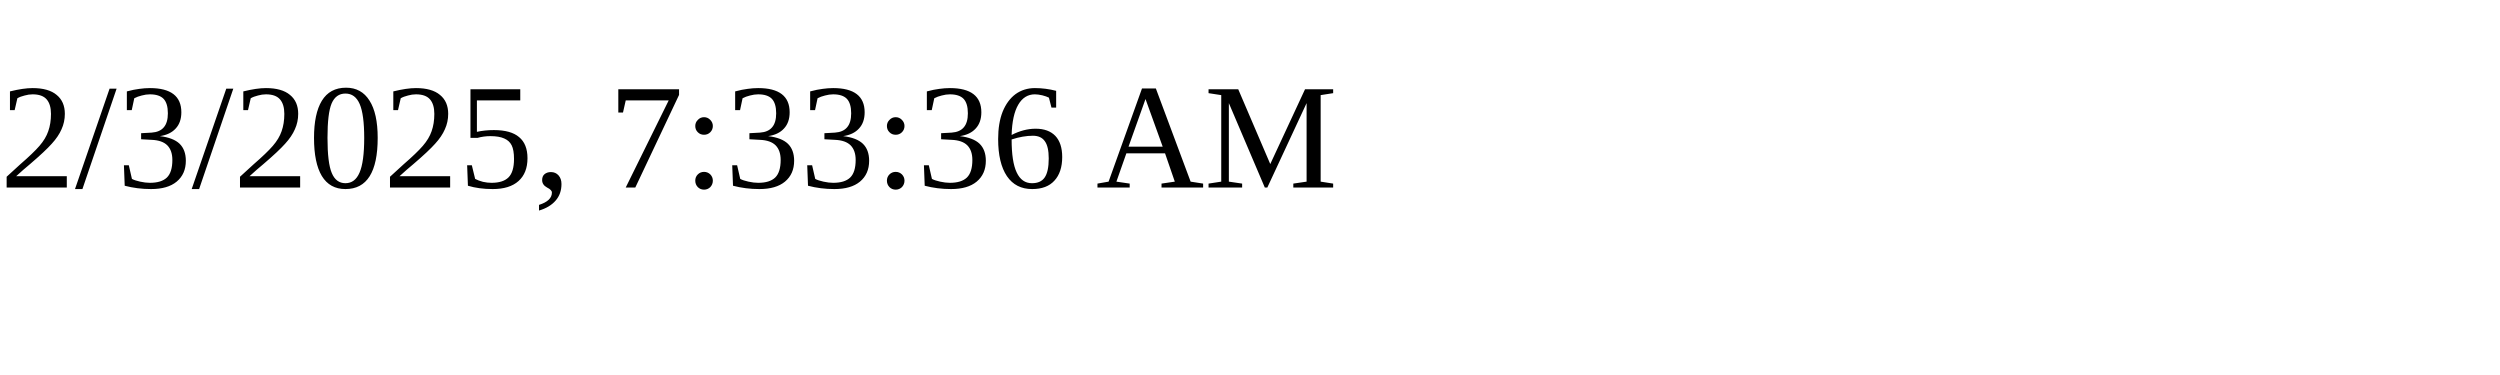
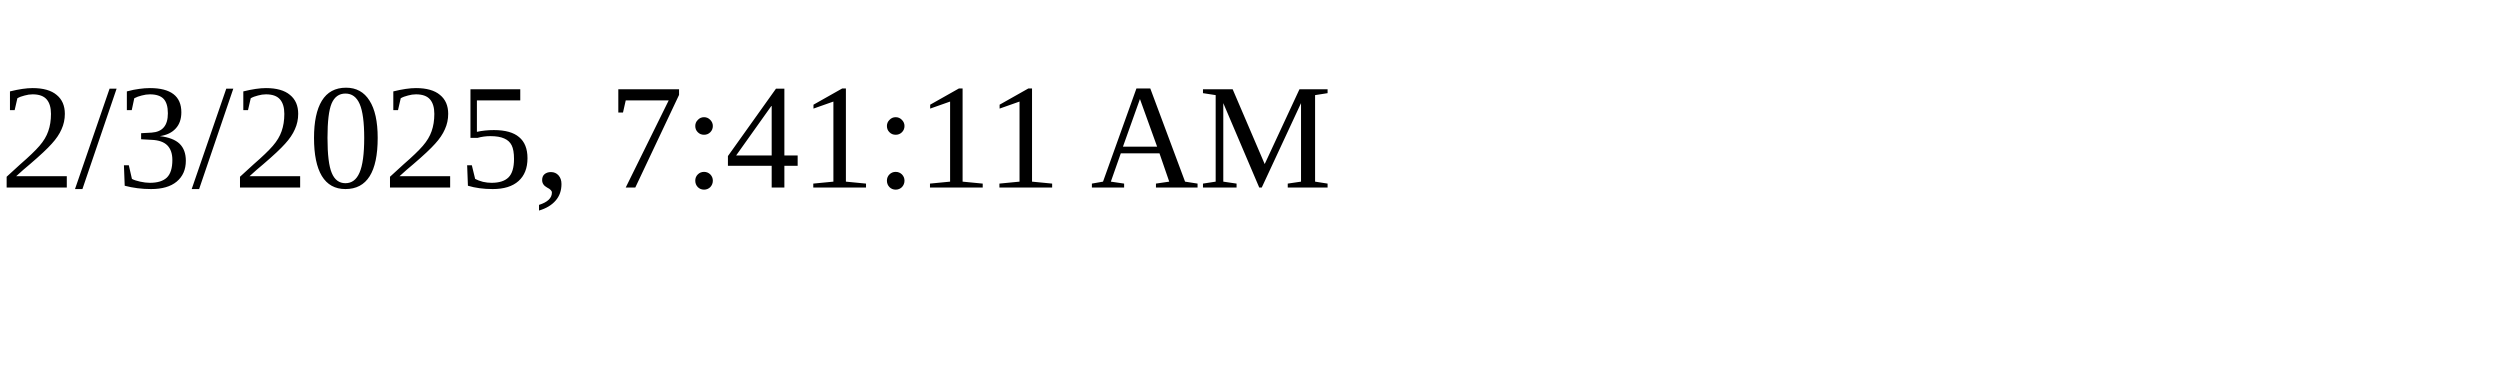
<svg xmlns="http://www.w3.org/2000/svg" height="30" width="200">
-   <text x="0" y="15">2/3/2025, 7:33:36 AM</text>
+   <text x="0" y="15">2/3/2025, 7:41:11 AM</text>
</svg>
